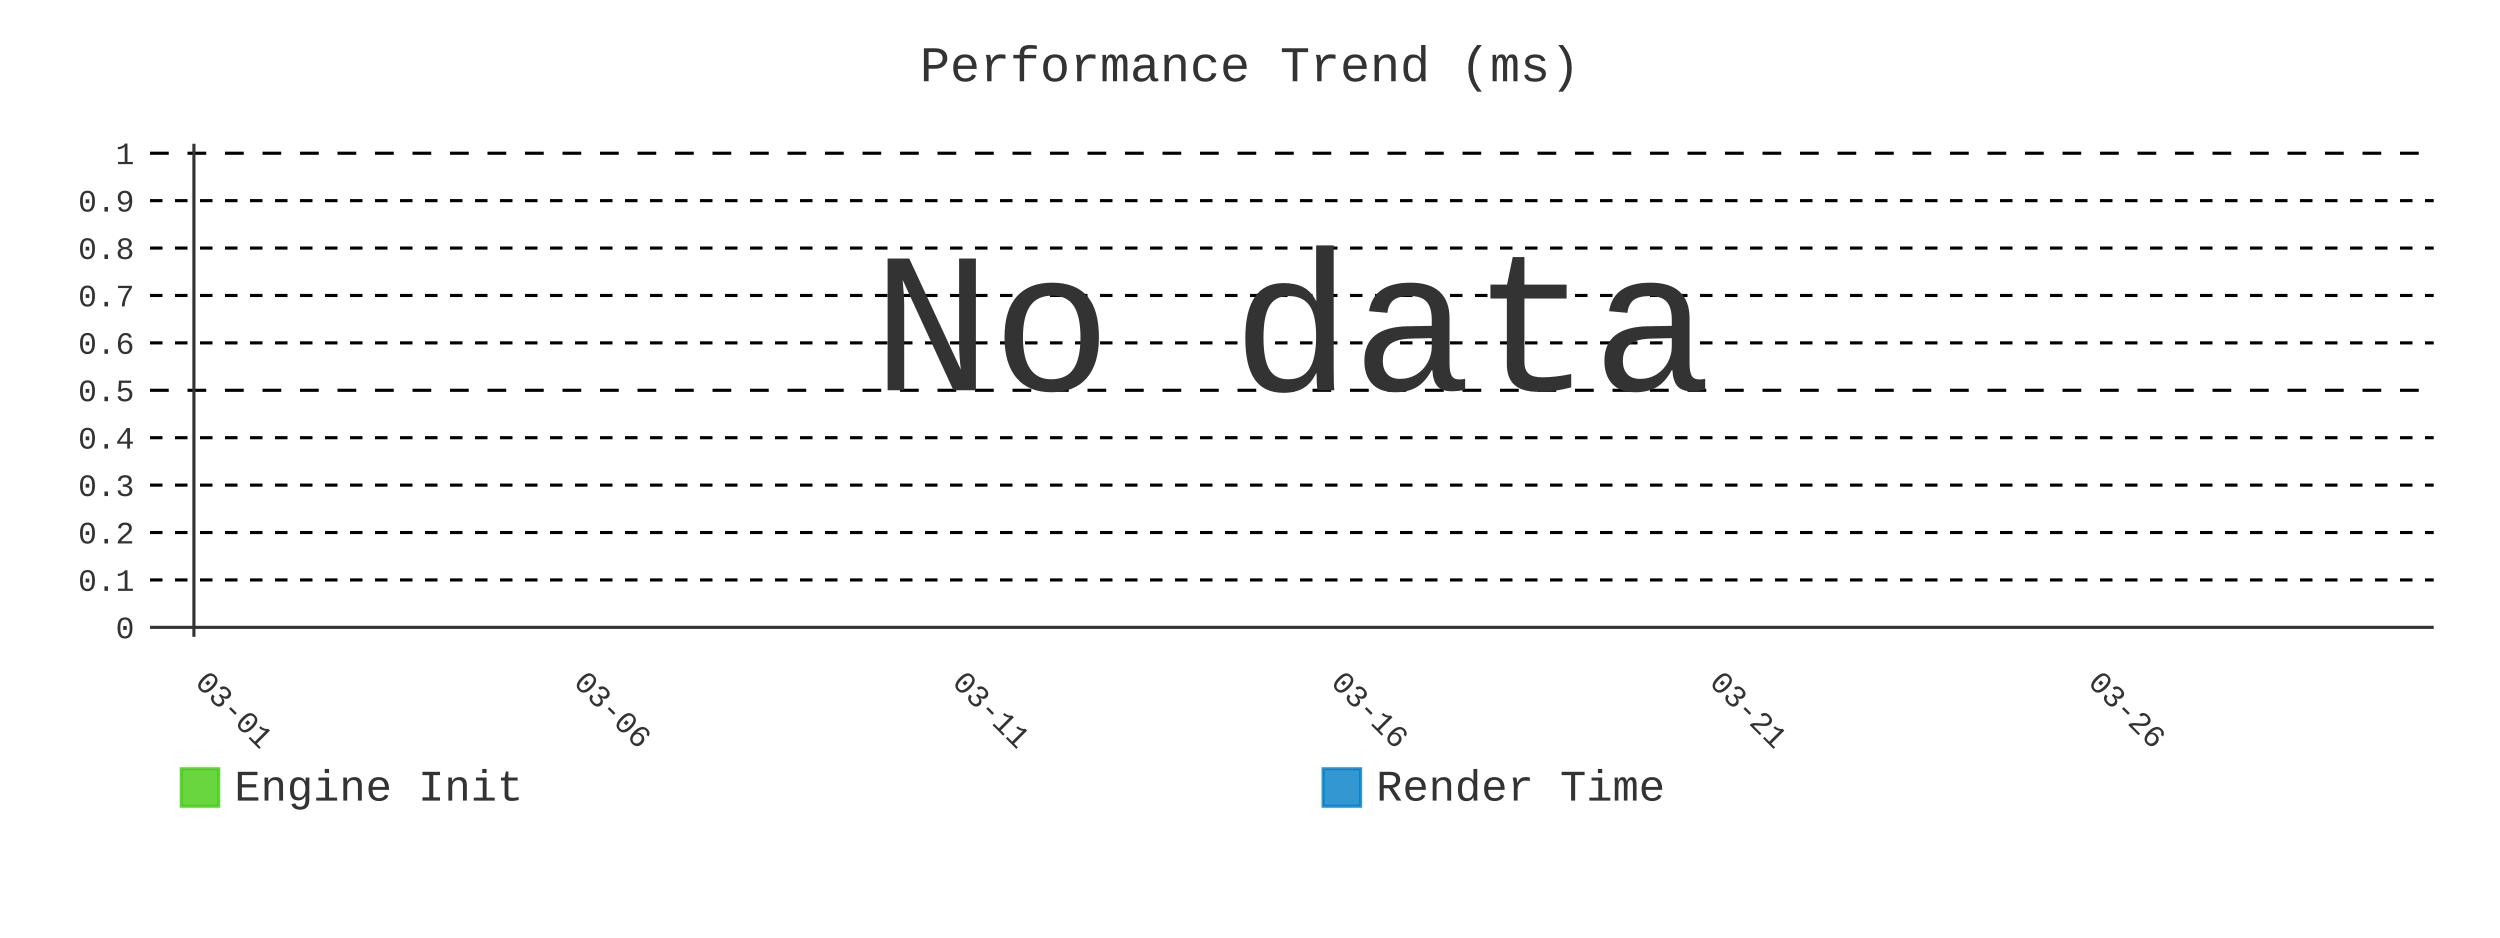
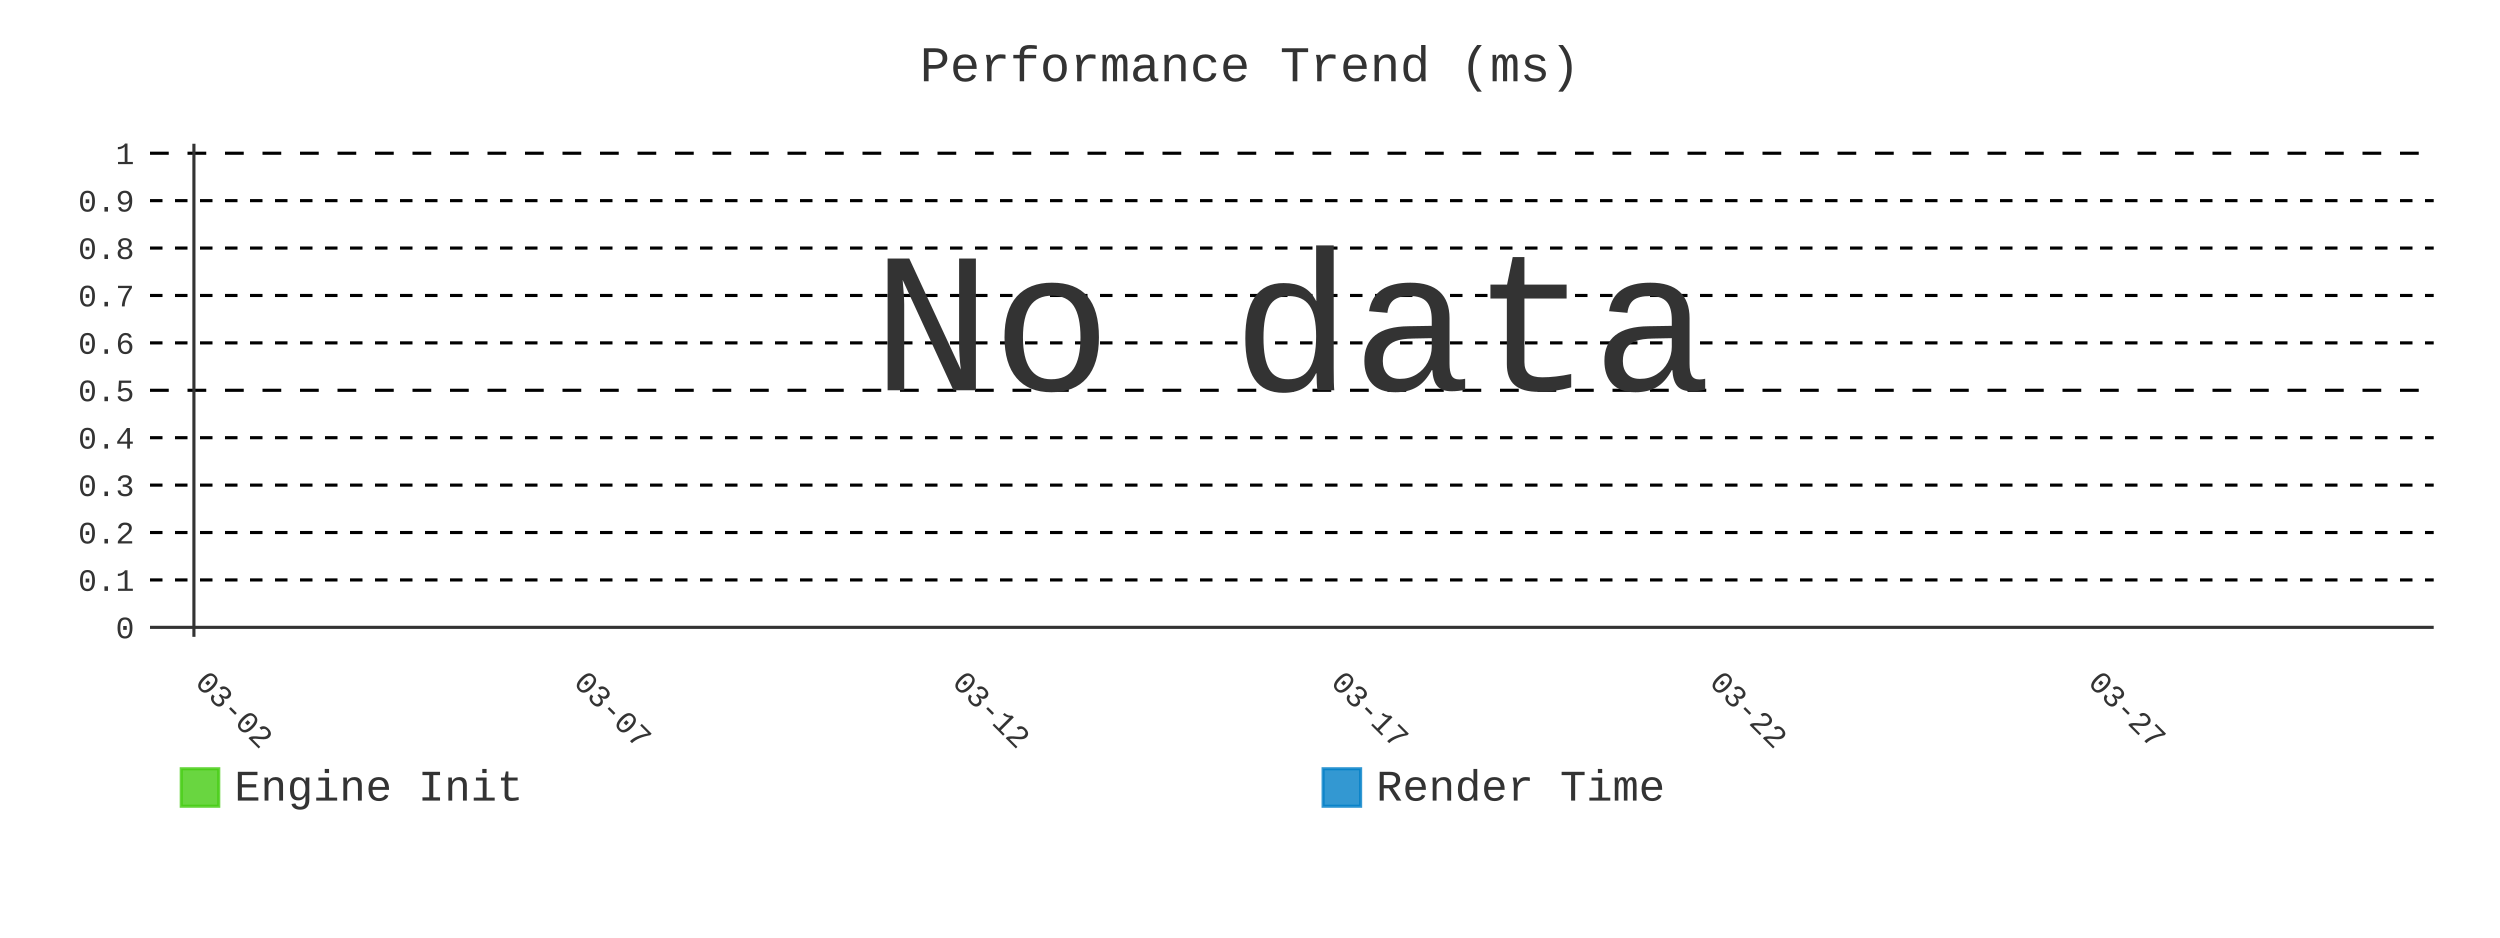
- <svg xmlns="http://www.w3.org/2000/svg" id="chart-b128f5da-90f9-4312-9fb4-fff4ef33e917" class="pygal-chart" viewBox="0 0 800 300">
+ <svg xmlns="http://www.w3.org/2000/svg" id="chart-f2c2a687-3f26-4d25-a6ce-880ee4a7e36a" class="pygal-chart" viewBox="0 0 800 300">
  <defs>
-     <style type="text/css">#chart-b128f5da-90f9-4312-9fb4-fff4ef33e917{-webkit-user-select:none;-webkit-font-smoothing:antialiased;font-family:Consolas,"Liberation Mono",Menlo,Courier,monospace}#chart-b128f5da-90f9-4312-9fb4-fff4ef33e917 .title{font-family:Consolas,"Liberation Mono",Menlo,Courier,monospace;font-size:16px}#chart-b128f5da-90f9-4312-9fb4-fff4ef33e917 .legends .legend text{font-family:Consolas,"Liberation Mono",Menlo,Courier,monospace;font-size:14px}#chart-b128f5da-90f9-4312-9fb4-fff4ef33e917 .axis text{font-family:Consolas,"Liberation Mono",Menlo,Courier,monospace;font-size:10px}#chart-b128f5da-90f9-4312-9fb4-fff4ef33e917 .axis text.major{font-family:Consolas,"Liberation Mono",Menlo,Courier,monospace;font-size:10px}#chart-b128f5da-90f9-4312-9fb4-fff4ef33e917 .text-overlay text.value{font-family:Consolas,"Liberation Mono",Menlo,Courier,monospace;font-size:16px}#chart-b128f5da-90f9-4312-9fb4-fff4ef33e917 .text-overlay text.label{font-family:Consolas,"Liberation Mono",Menlo,Courier,monospace;font-size:10px}#chart-b128f5da-90f9-4312-9fb4-fff4ef33e917 .tooltip{font-family:Consolas,"Liberation Mono",Menlo,Courier,monospace;font-size:14px}#chart-b128f5da-90f9-4312-9fb4-fff4ef33e917 text.no_data{font-family:Consolas,"Liberation Mono",Menlo,Courier,monospace;font-size:64px}
- #chart-b128f5da-90f9-4312-9fb4-fff4ef33e917{background-color:transparent}#chart-b128f5da-90f9-4312-9fb4-fff4ef33e917 path,#chart-b128f5da-90f9-4312-9fb4-fff4ef33e917 line,#chart-b128f5da-90f9-4312-9fb4-fff4ef33e917 rect,#chart-b128f5da-90f9-4312-9fb4-fff4ef33e917 circle{-webkit-transition:400ms;-moz-transition:400ms;transition:400ms}#chart-b128f5da-90f9-4312-9fb4-fff4ef33e917 .graph &gt; .background{fill:transparent}#chart-b128f5da-90f9-4312-9fb4-fff4ef33e917 .plot &gt; .background{fill:transparent}#chart-b128f5da-90f9-4312-9fb4-fff4ef33e917 .graph{fill:#333}#chart-b128f5da-90f9-4312-9fb4-fff4ef33e917 text.no_data{fill:#333}#chart-b128f5da-90f9-4312-9fb4-fff4ef33e917 .title{fill:#333}#chart-b128f5da-90f9-4312-9fb4-fff4ef33e917 .legends .legend text{fill:#333}#chart-b128f5da-90f9-4312-9fb4-fff4ef33e917 .legends .legend:hover text{fill:#333}#chart-b128f5da-90f9-4312-9fb4-fff4ef33e917 .axis .line{stroke:#333}#chart-b128f5da-90f9-4312-9fb4-fff4ef33e917 .axis .guide.line{stroke:#666}#chart-b128f5da-90f9-4312-9fb4-fff4ef33e917 .axis .major.line{stroke:#333}#chart-b128f5da-90f9-4312-9fb4-fff4ef33e917 .axis text.major{fill:#333}#chart-b128f5da-90f9-4312-9fb4-fff4ef33e917 .axis.y .guides:hover .guide.line,#chart-b128f5da-90f9-4312-9fb4-fff4ef33e917 .line-graph .axis.x .guides:hover .guide.line,#chart-b128f5da-90f9-4312-9fb4-fff4ef33e917 .stackedline-graph .axis.x .guides:hover .guide.line,#chart-b128f5da-90f9-4312-9fb4-fff4ef33e917 .xy-graph .axis.x .guides:hover .guide.line{stroke:#333}#chart-b128f5da-90f9-4312-9fb4-fff4ef33e917 .axis .guides:hover text{fill:#333}#chart-b128f5da-90f9-4312-9fb4-fff4ef33e917 .reactive{fill-opacity:.8;stroke-opacity:.8;stroke-width:1}#chart-b128f5da-90f9-4312-9fb4-fff4ef33e917 .ci{stroke:#333}#chart-b128f5da-90f9-4312-9fb4-fff4ef33e917 .reactive.active,#chart-b128f5da-90f9-4312-9fb4-fff4ef33e917 .active .reactive{fill-opacity:.9;stroke-opacity:.9;stroke-width:4}#chart-b128f5da-90f9-4312-9fb4-fff4ef33e917 .ci .reactive.active{stroke-width:1.5}#chart-b128f5da-90f9-4312-9fb4-fff4ef33e917 .series text{fill:#333}#chart-b128f5da-90f9-4312-9fb4-fff4ef33e917 .tooltip rect{fill:transparent;stroke:#333;-webkit-transition:opacity 400ms;-moz-transition:opacity 400ms;transition:opacity 400ms}#chart-b128f5da-90f9-4312-9fb4-fff4ef33e917 .tooltip .label{fill:#333}#chart-b128f5da-90f9-4312-9fb4-fff4ef33e917 .tooltip .label{fill:#333}#chart-b128f5da-90f9-4312-9fb4-fff4ef33e917 .tooltip .legend{font-size:.8em;fill:#666}#chart-b128f5da-90f9-4312-9fb4-fff4ef33e917 .tooltip .x_label{font-size:.6em;fill:#333}#chart-b128f5da-90f9-4312-9fb4-fff4ef33e917 .tooltip .xlink{font-size:.5em;text-decoration:underline}#chart-b128f5da-90f9-4312-9fb4-fff4ef33e917 .tooltip .value{font-size:1.5em}#chart-b128f5da-90f9-4312-9fb4-fff4ef33e917 .bound{font-size:.5em}#chart-b128f5da-90f9-4312-9fb4-fff4ef33e917 .max-value{font-size:.75em;fill:#666}#chart-b128f5da-90f9-4312-9fb4-fff4ef33e917 .map-element{fill:transparent;stroke:#666 !important}#chart-b128f5da-90f9-4312-9fb4-fff4ef33e917 .map-element .reactive{fill-opacity:inherit;stroke-opacity:inherit}#chart-b128f5da-90f9-4312-9fb4-fff4ef33e917 .color-0,#chart-b128f5da-90f9-4312-9fb4-fff4ef33e917 .color-0 a:visited{stroke:#4c1;fill:#4c1}#chart-b128f5da-90f9-4312-9fb4-fff4ef33e917 .color-1,#chart-b128f5da-90f9-4312-9fb4-fff4ef33e917 .color-1 a:visited{stroke:#007ec6;fill:#007ec6}#chart-b128f5da-90f9-4312-9fb4-fff4ef33e917 .text-overlay .color-0 text{fill:black}#chart-b128f5da-90f9-4312-9fb4-fff4ef33e917 .text-overlay .color-1 text{fill:black}
- #chart-b128f5da-90f9-4312-9fb4-fff4ef33e917 text.no_data{text-anchor:middle}#chart-b128f5da-90f9-4312-9fb4-fff4ef33e917 .guide.line{fill:none}#chart-b128f5da-90f9-4312-9fb4-fff4ef33e917 .centered{text-anchor:middle}#chart-b128f5da-90f9-4312-9fb4-fff4ef33e917 .title{text-anchor:middle}#chart-b128f5da-90f9-4312-9fb4-fff4ef33e917 .legends .legend text{fill-opacity:1}#chart-b128f5da-90f9-4312-9fb4-fff4ef33e917 .axis.x text{text-anchor:middle}#chart-b128f5da-90f9-4312-9fb4-fff4ef33e917 .axis.x:not(.web) text[transform]{text-anchor:start}#chart-b128f5da-90f9-4312-9fb4-fff4ef33e917 .axis.x:not(.web) text[transform].backwards{text-anchor:end}#chart-b128f5da-90f9-4312-9fb4-fff4ef33e917 .axis.y text{text-anchor:end}#chart-b128f5da-90f9-4312-9fb4-fff4ef33e917 .axis.y text[transform].backwards{text-anchor:start}#chart-b128f5da-90f9-4312-9fb4-fff4ef33e917 .axis.y2 text{text-anchor:start}#chart-b128f5da-90f9-4312-9fb4-fff4ef33e917 .axis.y2 text[transform].backwards{text-anchor:end}#chart-b128f5da-90f9-4312-9fb4-fff4ef33e917 .axis .guide.line{stroke-dasharray:4,4;stroke:black}#chart-b128f5da-90f9-4312-9fb4-fff4ef33e917 .axis .major.guide.line{stroke-dasharray:6,6;stroke:black}#chart-b128f5da-90f9-4312-9fb4-fff4ef33e917 .horizontal .axis.y .guide.line,#chart-b128f5da-90f9-4312-9fb4-fff4ef33e917 .horizontal .axis.y2 .guide.line,#chart-b128f5da-90f9-4312-9fb4-fff4ef33e917 .vertical .axis.x .guide.line{opacity:0}#chart-b128f5da-90f9-4312-9fb4-fff4ef33e917 .horizontal .axis.always_show .guide.line,#chart-b128f5da-90f9-4312-9fb4-fff4ef33e917 .vertical .axis.always_show .guide.line{opacity:1 !important}#chart-b128f5da-90f9-4312-9fb4-fff4ef33e917 .axis.y .guides:hover .guide.line,#chart-b128f5da-90f9-4312-9fb4-fff4ef33e917 .axis.y2 .guides:hover .guide.line,#chart-b128f5da-90f9-4312-9fb4-fff4ef33e917 .axis.x .guides:hover .guide.line{opacity:1}#chart-b128f5da-90f9-4312-9fb4-fff4ef33e917 .axis .guides:hover text{opacity:1}#chart-b128f5da-90f9-4312-9fb4-fff4ef33e917 .nofill{fill:none}#chart-b128f5da-90f9-4312-9fb4-fff4ef33e917 .subtle-fill{fill-opacity:.2}#chart-b128f5da-90f9-4312-9fb4-fff4ef33e917 .dot{stroke-width:1px;fill-opacity:1;stroke-opacity:1}#chart-b128f5da-90f9-4312-9fb4-fff4ef33e917 .dot.active{stroke-width:5px}#chart-b128f5da-90f9-4312-9fb4-fff4ef33e917 .dot.negative{fill:transparent}#chart-b128f5da-90f9-4312-9fb4-fff4ef33e917 text,#chart-b128f5da-90f9-4312-9fb4-fff4ef33e917 tspan{stroke:none !important}#chart-b128f5da-90f9-4312-9fb4-fff4ef33e917 .series text.active{opacity:1}#chart-b128f5da-90f9-4312-9fb4-fff4ef33e917 .tooltip rect{fill-opacity:.95;stroke-width:.5}#chart-b128f5da-90f9-4312-9fb4-fff4ef33e917 .tooltip text{fill-opacity:1}#chart-b128f5da-90f9-4312-9fb4-fff4ef33e917 .showable{visibility:hidden}#chart-b128f5da-90f9-4312-9fb4-fff4ef33e917 .showable.shown{visibility:visible}#chart-b128f5da-90f9-4312-9fb4-fff4ef33e917 .gauge-background{fill:rgba(229,229,229,1);stroke:none}#chart-b128f5da-90f9-4312-9fb4-fff4ef33e917 .bg-lines{stroke:transparent;stroke-width:2px}</style>
+     <style type="text/css">#chart-f2c2a687-3f26-4d25-a6ce-880ee4a7e36a{-webkit-user-select:none;-webkit-font-smoothing:antialiased;font-family:Consolas,"Liberation Mono",Menlo,Courier,monospace}#chart-f2c2a687-3f26-4d25-a6ce-880ee4a7e36a .title{font-family:Consolas,"Liberation Mono",Menlo,Courier,monospace;font-size:16px}#chart-f2c2a687-3f26-4d25-a6ce-880ee4a7e36a .legends .legend text{font-family:Consolas,"Liberation Mono",Menlo,Courier,monospace;font-size:14px}#chart-f2c2a687-3f26-4d25-a6ce-880ee4a7e36a .axis text{font-family:Consolas,"Liberation Mono",Menlo,Courier,monospace;font-size:10px}#chart-f2c2a687-3f26-4d25-a6ce-880ee4a7e36a .axis text.major{font-family:Consolas,"Liberation Mono",Menlo,Courier,monospace;font-size:10px}#chart-f2c2a687-3f26-4d25-a6ce-880ee4a7e36a .text-overlay text.value{font-family:Consolas,"Liberation Mono",Menlo,Courier,monospace;font-size:16px}#chart-f2c2a687-3f26-4d25-a6ce-880ee4a7e36a .text-overlay text.label{font-family:Consolas,"Liberation Mono",Menlo,Courier,monospace;font-size:10px}#chart-f2c2a687-3f26-4d25-a6ce-880ee4a7e36a .tooltip{font-family:Consolas,"Liberation Mono",Menlo,Courier,monospace;font-size:14px}#chart-f2c2a687-3f26-4d25-a6ce-880ee4a7e36a text.no_data{font-family:Consolas,"Liberation Mono",Menlo,Courier,monospace;font-size:64px}
+ #chart-f2c2a687-3f26-4d25-a6ce-880ee4a7e36a{background-color:transparent}#chart-f2c2a687-3f26-4d25-a6ce-880ee4a7e36a path,#chart-f2c2a687-3f26-4d25-a6ce-880ee4a7e36a line,#chart-f2c2a687-3f26-4d25-a6ce-880ee4a7e36a rect,#chart-f2c2a687-3f26-4d25-a6ce-880ee4a7e36a circle{-webkit-transition:400ms;-moz-transition:400ms;transition:400ms}#chart-f2c2a687-3f26-4d25-a6ce-880ee4a7e36a .graph &gt; .background{fill:transparent}#chart-f2c2a687-3f26-4d25-a6ce-880ee4a7e36a .plot &gt; .background{fill:transparent}#chart-f2c2a687-3f26-4d25-a6ce-880ee4a7e36a .graph{fill:#333}#chart-f2c2a687-3f26-4d25-a6ce-880ee4a7e36a text.no_data{fill:#333}#chart-f2c2a687-3f26-4d25-a6ce-880ee4a7e36a .title{fill:#333}#chart-f2c2a687-3f26-4d25-a6ce-880ee4a7e36a .legends .legend text{fill:#333}#chart-f2c2a687-3f26-4d25-a6ce-880ee4a7e36a .legends .legend:hover text{fill:#333}#chart-f2c2a687-3f26-4d25-a6ce-880ee4a7e36a .axis .line{stroke:#333}#chart-f2c2a687-3f26-4d25-a6ce-880ee4a7e36a .axis .guide.line{stroke:#666}#chart-f2c2a687-3f26-4d25-a6ce-880ee4a7e36a .axis .major.line{stroke:#333}#chart-f2c2a687-3f26-4d25-a6ce-880ee4a7e36a .axis text.major{fill:#333}#chart-f2c2a687-3f26-4d25-a6ce-880ee4a7e36a .axis.y .guides:hover .guide.line,#chart-f2c2a687-3f26-4d25-a6ce-880ee4a7e36a .line-graph .axis.x .guides:hover .guide.line,#chart-f2c2a687-3f26-4d25-a6ce-880ee4a7e36a .stackedline-graph .axis.x .guides:hover .guide.line,#chart-f2c2a687-3f26-4d25-a6ce-880ee4a7e36a .xy-graph .axis.x .guides:hover .guide.line{stroke:#333}#chart-f2c2a687-3f26-4d25-a6ce-880ee4a7e36a .axis .guides:hover text{fill:#333}#chart-f2c2a687-3f26-4d25-a6ce-880ee4a7e36a .reactive{fill-opacity:.8;stroke-opacity:.8;stroke-width:1}#chart-f2c2a687-3f26-4d25-a6ce-880ee4a7e36a .ci{stroke:#333}#chart-f2c2a687-3f26-4d25-a6ce-880ee4a7e36a .reactive.active,#chart-f2c2a687-3f26-4d25-a6ce-880ee4a7e36a .active .reactive{fill-opacity:.9;stroke-opacity:.9;stroke-width:4}#chart-f2c2a687-3f26-4d25-a6ce-880ee4a7e36a .ci .reactive.active{stroke-width:1.5}#chart-f2c2a687-3f26-4d25-a6ce-880ee4a7e36a .series text{fill:#333}#chart-f2c2a687-3f26-4d25-a6ce-880ee4a7e36a .tooltip rect{fill:transparent;stroke:#333;-webkit-transition:opacity 400ms;-moz-transition:opacity 400ms;transition:opacity 400ms}#chart-f2c2a687-3f26-4d25-a6ce-880ee4a7e36a .tooltip .label{fill:#333}#chart-f2c2a687-3f26-4d25-a6ce-880ee4a7e36a .tooltip .label{fill:#333}#chart-f2c2a687-3f26-4d25-a6ce-880ee4a7e36a .tooltip .legend{font-size:.8em;fill:#666}#chart-f2c2a687-3f26-4d25-a6ce-880ee4a7e36a .tooltip .x_label{font-size:.6em;fill:#333}#chart-f2c2a687-3f26-4d25-a6ce-880ee4a7e36a .tooltip .xlink{font-size:.5em;text-decoration:underline}#chart-f2c2a687-3f26-4d25-a6ce-880ee4a7e36a .tooltip .value{font-size:1.5em}#chart-f2c2a687-3f26-4d25-a6ce-880ee4a7e36a .bound{font-size:.5em}#chart-f2c2a687-3f26-4d25-a6ce-880ee4a7e36a .max-value{font-size:.75em;fill:#666}#chart-f2c2a687-3f26-4d25-a6ce-880ee4a7e36a .map-element{fill:transparent;stroke:#666 !important}#chart-f2c2a687-3f26-4d25-a6ce-880ee4a7e36a .map-element .reactive{fill-opacity:inherit;stroke-opacity:inherit}#chart-f2c2a687-3f26-4d25-a6ce-880ee4a7e36a .color-0,#chart-f2c2a687-3f26-4d25-a6ce-880ee4a7e36a .color-0 a:visited{stroke:#4c1;fill:#4c1}#chart-f2c2a687-3f26-4d25-a6ce-880ee4a7e36a .color-1,#chart-f2c2a687-3f26-4d25-a6ce-880ee4a7e36a .color-1 a:visited{stroke:#007ec6;fill:#007ec6}#chart-f2c2a687-3f26-4d25-a6ce-880ee4a7e36a .text-overlay .color-0 text{fill:black}#chart-f2c2a687-3f26-4d25-a6ce-880ee4a7e36a .text-overlay .color-1 text{fill:black}
+ #chart-f2c2a687-3f26-4d25-a6ce-880ee4a7e36a text.no_data{text-anchor:middle}#chart-f2c2a687-3f26-4d25-a6ce-880ee4a7e36a .guide.line{fill:none}#chart-f2c2a687-3f26-4d25-a6ce-880ee4a7e36a .centered{text-anchor:middle}#chart-f2c2a687-3f26-4d25-a6ce-880ee4a7e36a .title{text-anchor:middle}#chart-f2c2a687-3f26-4d25-a6ce-880ee4a7e36a .legends .legend text{fill-opacity:1}#chart-f2c2a687-3f26-4d25-a6ce-880ee4a7e36a .axis.x text{text-anchor:middle}#chart-f2c2a687-3f26-4d25-a6ce-880ee4a7e36a .axis.x:not(.web) text[transform]{text-anchor:start}#chart-f2c2a687-3f26-4d25-a6ce-880ee4a7e36a .axis.x:not(.web) text[transform].backwards{text-anchor:end}#chart-f2c2a687-3f26-4d25-a6ce-880ee4a7e36a .axis.y text{text-anchor:end}#chart-f2c2a687-3f26-4d25-a6ce-880ee4a7e36a .axis.y text[transform].backwards{text-anchor:start}#chart-f2c2a687-3f26-4d25-a6ce-880ee4a7e36a .axis.y2 text{text-anchor:start}#chart-f2c2a687-3f26-4d25-a6ce-880ee4a7e36a .axis.y2 text[transform].backwards{text-anchor:end}#chart-f2c2a687-3f26-4d25-a6ce-880ee4a7e36a .axis .guide.line{stroke-dasharray:4,4;stroke:black}#chart-f2c2a687-3f26-4d25-a6ce-880ee4a7e36a .axis .major.guide.line{stroke-dasharray:6,6;stroke:black}#chart-f2c2a687-3f26-4d25-a6ce-880ee4a7e36a .horizontal .axis.y .guide.line,#chart-f2c2a687-3f26-4d25-a6ce-880ee4a7e36a .horizontal .axis.y2 .guide.line,#chart-f2c2a687-3f26-4d25-a6ce-880ee4a7e36a .vertical .axis.x .guide.line{opacity:0}#chart-f2c2a687-3f26-4d25-a6ce-880ee4a7e36a .horizontal .axis.always_show .guide.line,#chart-f2c2a687-3f26-4d25-a6ce-880ee4a7e36a .vertical .axis.always_show .guide.line{opacity:1 !important}#chart-f2c2a687-3f26-4d25-a6ce-880ee4a7e36a .axis.y .guides:hover .guide.line,#chart-f2c2a687-3f26-4d25-a6ce-880ee4a7e36a .axis.y2 .guides:hover .guide.line,#chart-f2c2a687-3f26-4d25-a6ce-880ee4a7e36a .axis.x .guides:hover .guide.line{opacity:1}#chart-f2c2a687-3f26-4d25-a6ce-880ee4a7e36a .axis .guides:hover text{opacity:1}#chart-f2c2a687-3f26-4d25-a6ce-880ee4a7e36a .nofill{fill:none}#chart-f2c2a687-3f26-4d25-a6ce-880ee4a7e36a .subtle-fill{fill-opacity:.2}#chart-f2c2a687-3f26-4d25-a6ce-880ee4a7e36a .dot{stroke-width:1px;fill-opacity:1;stroke-opacity:1}#chart-f2c2a687-3f26-4d25-a6ce-880ee4a7e36a .dot.active{stroke-width:5px}#chart-f2c2a687-3f26-4d25-a6ce-880ee4a7e36a .dot.negative{fill:transparent}#chart-f2c2a687-3f26-4d25-a6ce-880ee4a7e36a text,#chart-f2c2a687-3f26-4d25-a6ce-880ee4a7e36a tspan{stroke:none !important}#chart-f2c2a687-3f26-4d25-a6ce-880ee4a7e36a .series text.active{opacity:1}#chart-f2c2a687-3f26-4d25-a6ce-880ee4a7e36a .tooltip rect{fill-opacity:.95;stroke-width:.5}#chart-f2c2a687-3f26-4d25-a6ce-880ee4a7e36a .tooltip text{fill-opacity:1}#chart-f2c2a687-3f26-4d25-a6ce-880ee4a7e36a .showable{visibility:hidden}#chart-f2c2a687-3f26-4d25-a6ce-880ee4a7e36a .showable.shown{visibility:visible}#chart-f2c2a687-3f26-4d25-a6ce-880ee4a7e36a .gauge-background{fill:rgba(229,229,229,1);stroke:none}#chart-f2c2a687-3f26-4d25-a6ce-880ee4a7e36a .bg-lines{stroke:transparent;stroke-width:2px}</style>
  </defs>
  <g class="graph line-graph vertical">
    <rect x="0" y="0" width="800" height="300" class="background" />
    <g transform="translate(48, 46)" class="plot">
      <rect x="0" y="0" width="730.787" height="157.787" class="background" />
      <g class="axis y always_show">
        <g class="guides">
          <path d="M0 154.752 h730.787" class="axis major line" />
          <text x="-5" y="158.252" class="major">0</text>
        </g>
        <g class="guides">
          <path d="M0 139.581 h730.787" class="guide line" />
          <text x="-5" y="143.081" class="">0.1</text>
        </g>
        <g class="guides">
          <path d="M0 124.409 h730.787" class="guide line" />
          <text x="-5" y="127.909" class="">0.2</text>
        </g>
        <g class="guides">
          <path d="M0 109.237 h730.787" class="guide line" />
          <text x="-5" y="112.737" class="">0.3</text>
        </g>
        <g class="guides">
          <path d="M0 94.065 h730.787" class="guide line" />
          <text x="-5" y="97.565" class="">0.4</text>
        </g>
        <g class="guides">
          <path d="M0 78.893 h730.787" class="major guide line" />
          <text x="-5" y="82.393" class="major">0.5</text>
        </g>
        <g class="guides">
          <path d="M0 63.722 h730.787" class="guide line" />
          <text x="-5" y="67.222" class="">0.6</text>
        </g>
        <g class="guides">
          <path d="M0 48.55 h730.787" class="guide line" />
          <text x="-5" y="52.05" class="">0.7</text>
        </g>
        <g class="guides">
          <path d="M0 33.378 h730.787" class="guide line" />
          <text x="-5" y="36.878" class="">0.8</text>
        </g>
        <g class="guides">
          <path d="M0 18.206 h730.787" class="guide line" />
          <text x="-5" y="21.706" class="">0.9</text>
        </g>
        <g class="guides">
          <path d="M0 3.034 h730.787" class="major guide line" />
          <text x="-5" y="6.534" class="major">1</text>
        </g>
      </g>
      <g class="axis x">
        <g class="guides">
          <path d="M14.054 0 v157.787" class="major line" />
-           <text x="14.054" y="172.787" class="major" transform="rotate(45 14.05359 172.7868)">03-01</text>
+           <text x="14.054" y="172.787" class="major" transform="rotate(45 14.05359 172.7868)">03-02</text>
        </g>
        <g class="guides">
          <path d="M135.205 0 v157.787" class="major guide line" />
-           <text x="135.205" y="172.787" class="major" transform="rotate(45 135.2052 172.7868)">03-06</text>
+           <text x="135.205" y="172.787" class="major" transform="rotate(45 135.2052 172.7868)">03-07</text>
        </g>
        <g class="guides">
          <path d="M256.357 0 v157.787" class="major guide line" />
-           <text x="256.357" y="172.787" class="major" transform="rotate(45 256.3569 172.7868)">03-11</text>
+           <text x="256.357" y="172.787" class="major" transform="rotate(45 256.3569 172.7868)">03-12</text>
        </g>
        <g class="guides">
          <path d="M377.509 0 v157.787" class="major guide line" />
-           <text x="377.509" y="172.787" class="major" transform="rotate(45 377.5086 172.7868)">03-16</text>
+           <text x="377.509" y="172.787" class="major" transform="rotate(45 377.5086 172.7868)">03-17</text>
        </g>
        <g class="guides">
          <path d="M498.66 0 v157.787" class="major guide line" />
-           <text x="498.66" y="172.787" class="major" transform="rotate(45 498.6602 172.7868)">03-21</text>
+           <text x="498.66" y="172.787" class="major" transform="rotate(45 498.6602 172.7868)">03-22</text>
        </g>
        <g class="guides">
          <path d="M619.812 0 v157.787" class="major guide line" />
-           <text x="619.812" y="172.787" class="major" transform="rotate(45 619.8119 172.7868)">03-26</text>
+           <text x="619.812" y="172.787" class="major" transform="rotate(45 619.8119 172.7868)">03-27</text>
        </g>
      </g>
    </g>
    <g class="titles">
      <text x="400.0" y="26" class="title plot_title">Performance Trend (ms)</text>
    </g>
    <g transform="translate(48, 46)" class="plot overlay" />
    <g transform="translate(48, 46)" class="plot text-overlay">
      <text x="365.393" y="78.893" class="no_data">No data</text>
    </g>
    <g transform="translate(48, 46)" class="plot tooltip-overlay">
      <g transform="translate(0 0)" style="opacity: 0" class="tooltip">
        <rect rx="0" ry="0" width="0" height="0" class="tooltip-box" />
        <g class="text" />
      </g>
    </g>
    <g transform="translate(58, 245)" class="legends">
      <g id="activate-serie-0" class="legend reactive activate-serie">
        <rect x="0.0" y="1.0" width="12" height="12" class="color-0 reactive" />
        <text x="17.0" y="11.2">Engine Init</text>
      </g>
      <g id="activate-serie-1" class="legend reactive activate-serie">
        <rect x="365.393" y="1.0" width="12" height="12" class="color-1 reactive" />
        <text x="382.393" y="11.2">Render Time</text>
      </g>
    </g>
  </g>
</svg>
